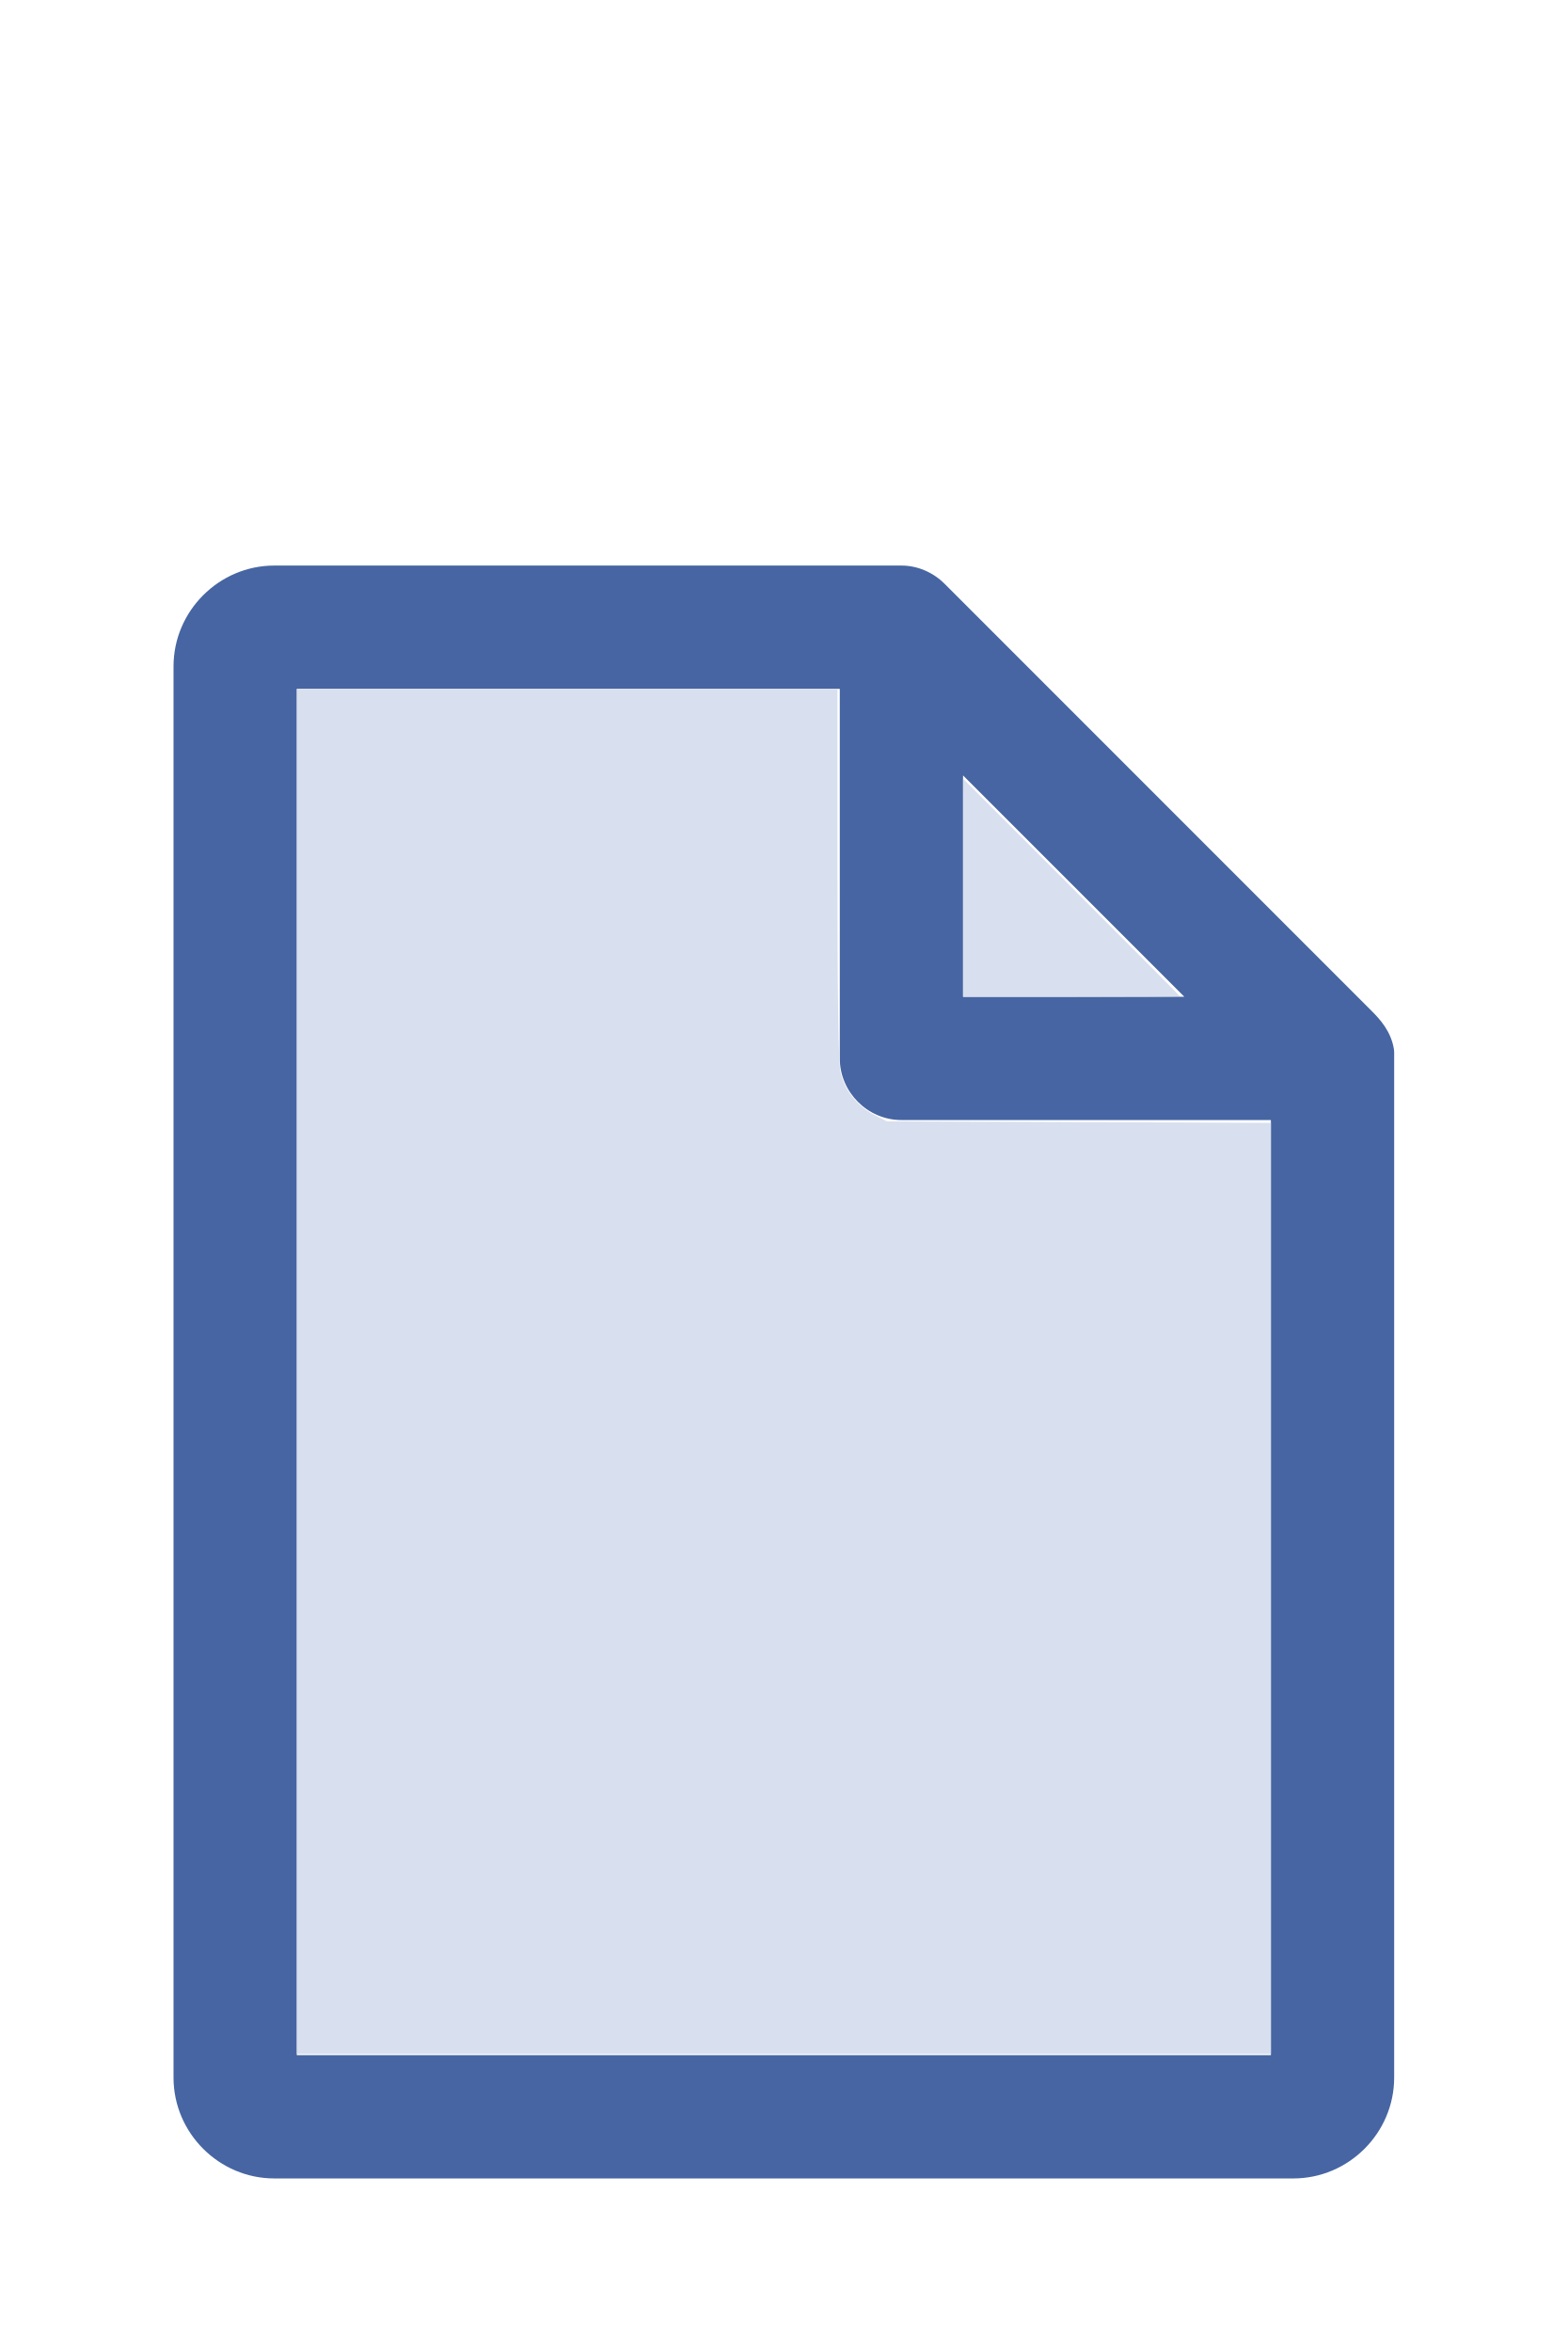
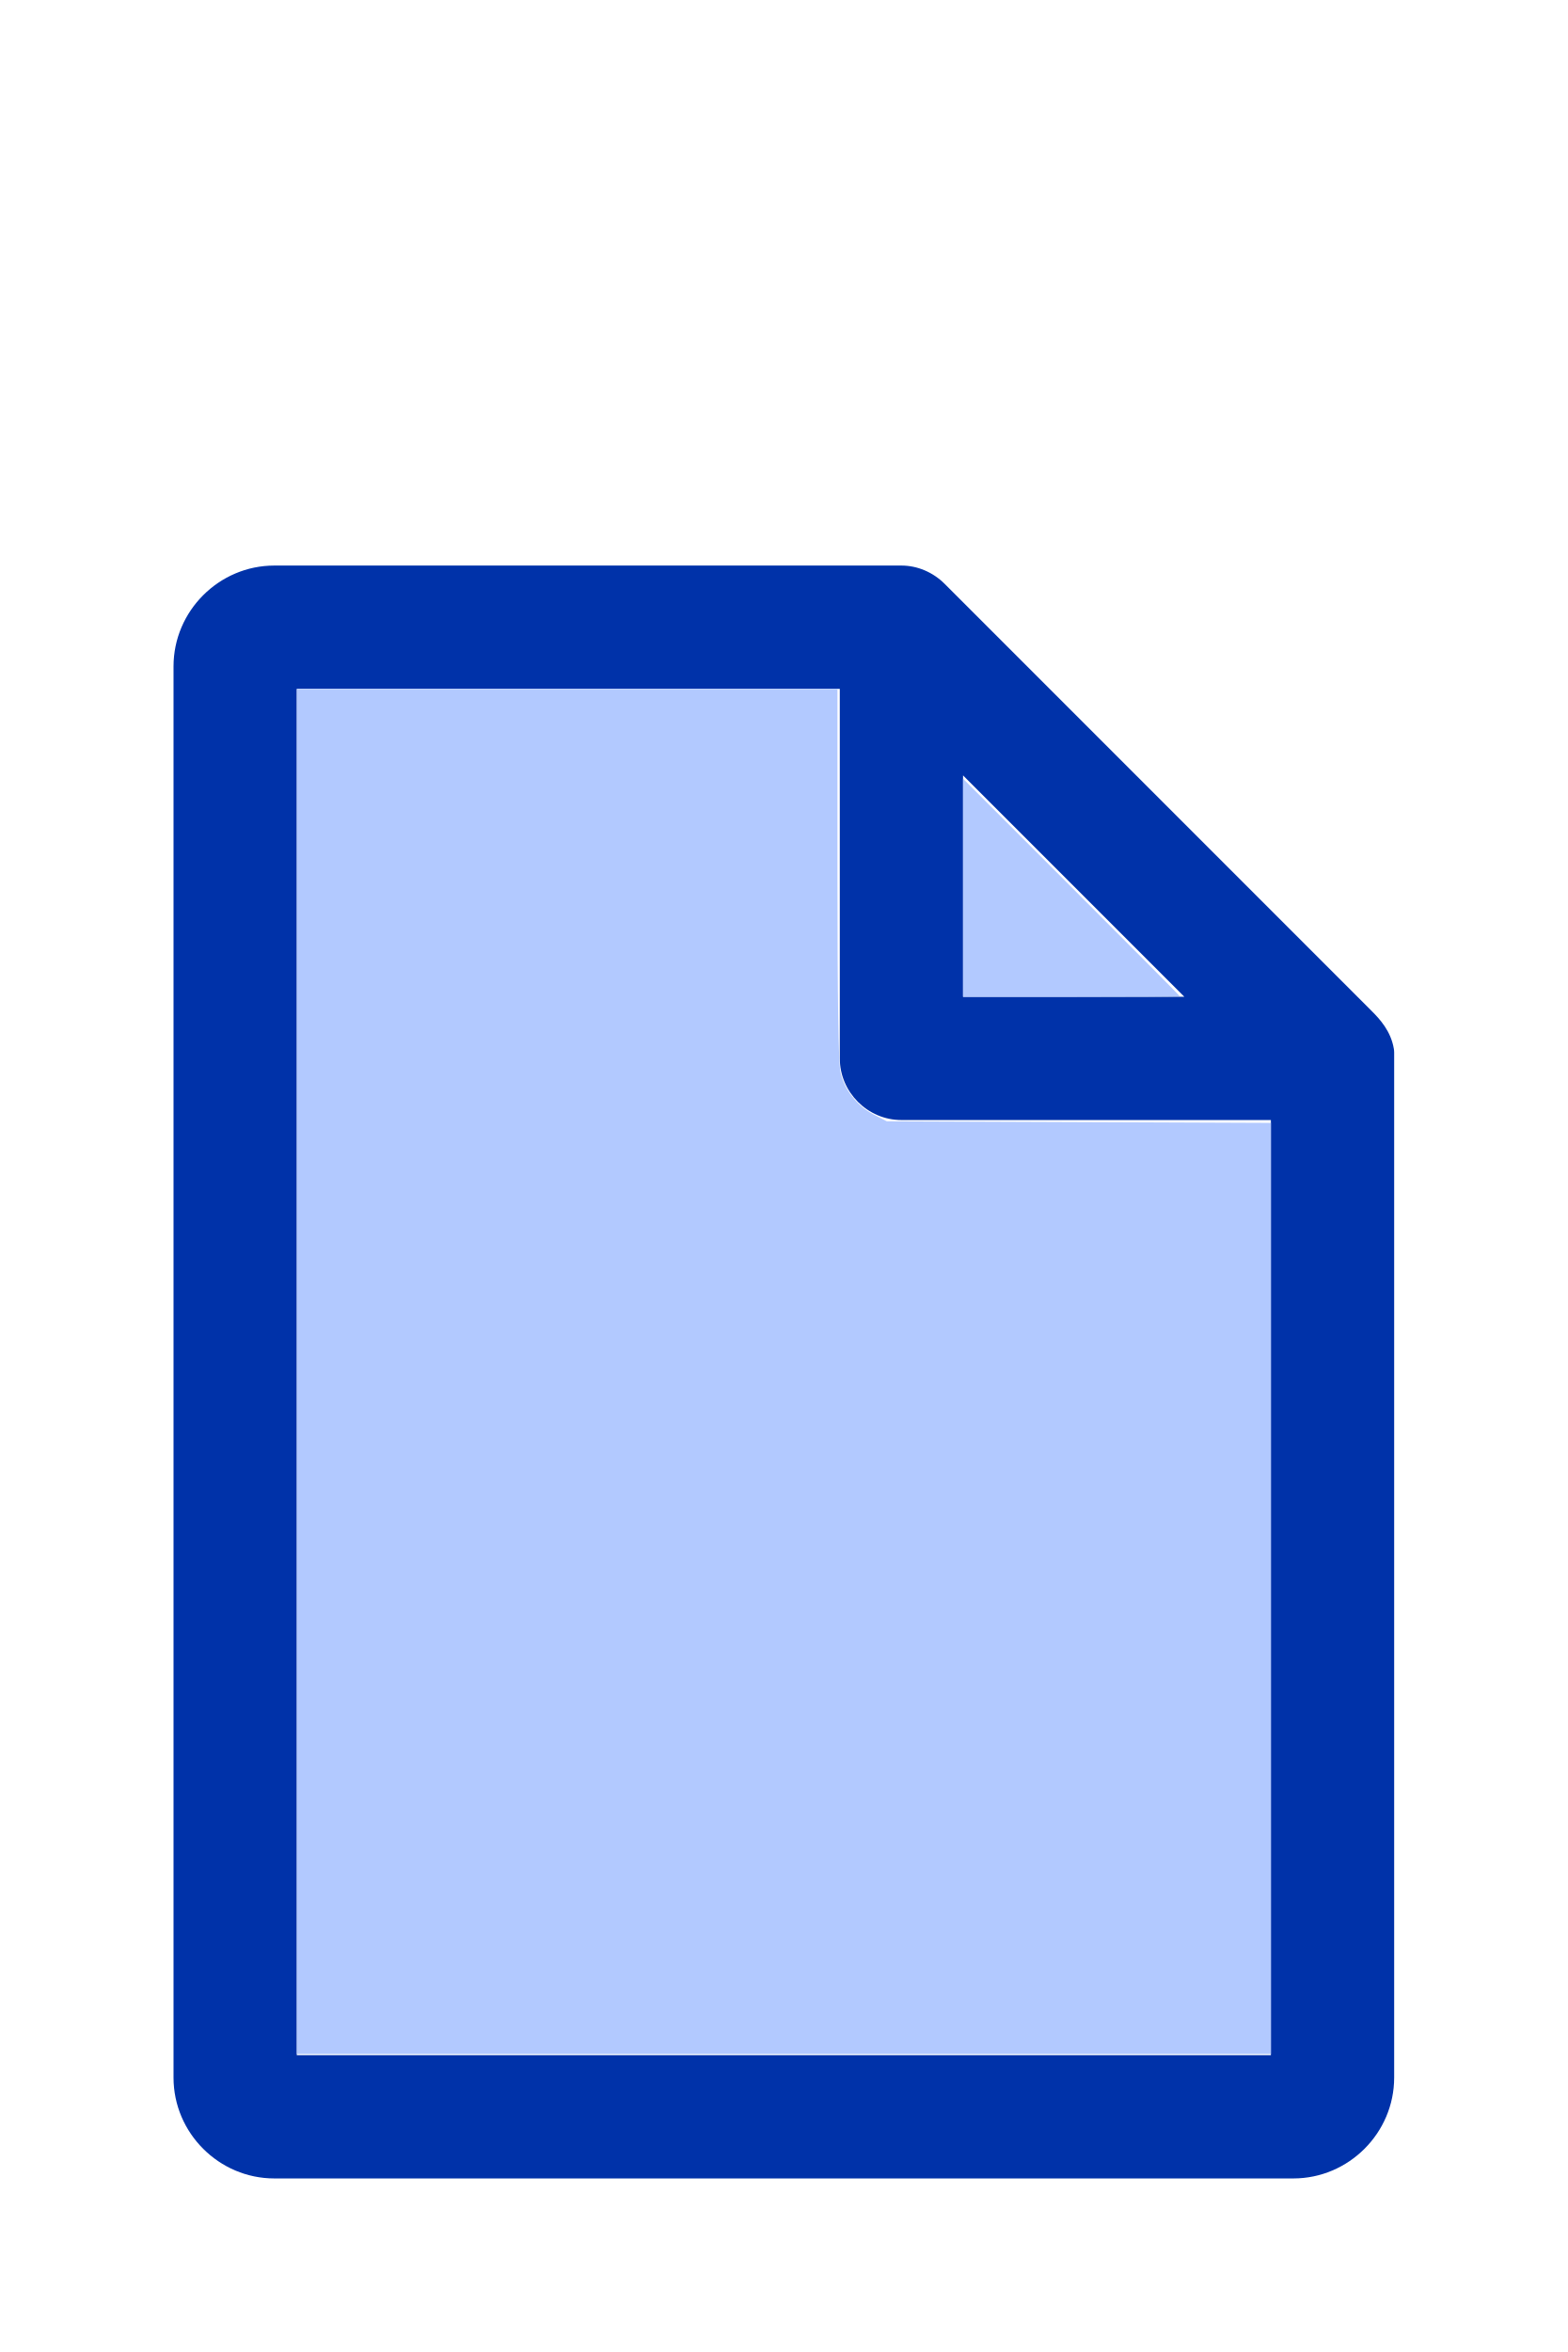
<svg xmlns="http://www.w3.org/2000/svg" version="1.1" width="16" height="24" viewBox="0 0 80 60" id="doc" xml:space="preserve">
-   <g style="fill:#4665A2">
+   <g style="fill:#0032A9">
    <path d="m 14,-1.145 c -2.824,0 -5.145,2.32 -5.145,5.145 v 72 c 0,2.824 2.32,5.145 5.145,5.145 h 52 c 2.824,0 5.145,-2.32 5.145,-5.145 V 23.699 a 1.145,1.145 0 0 0 -0.016,-0.188 C 70.978,22.605 70.406,21.99 70.008,21.592 L 48.209,-0.209 C 47.606,-0.812 46.805,-1.145 46,-1.145 Z m 1.145,6.289 H 42.855 V 24 c 0,1.724 1.42,3.145 3.145,3.145 H 64.855 V 74.855 H 15.145 Z m 34,4.418 L 60.438,20.855 H 49.145 Z" />
  </g>
-   <g style="fill:#D8DFEE;stroke-width:0">
+   <g style="fill:#B2C9FF;stroke-width:0">
    <path d="M 3.031,13.993 V 7.031 h 2.758 2.758 v 1.883 c 0,1.258 0.01,1.929 0.03,2.022 0.039,0.181 0.169,0.348 0.338,0.436 l 0.136,0.07 1.96,0.008 1.96,0.008 v 4.75 4.75 H 8 3.031 Z" transform="matrix(5,0,0,5,0,-30)" />
    <path d="M 9.829,9.058 V 7.946 l 1.106,1.106 c 0.608,0.608 1.106,1.109 1.106,1.113 0,0.004 -0.498,0.007 -1.106,0.007 H 9.829 Z" transform="matrix(5,0,0,5,0,-30)" />
  </g>
</svg>
